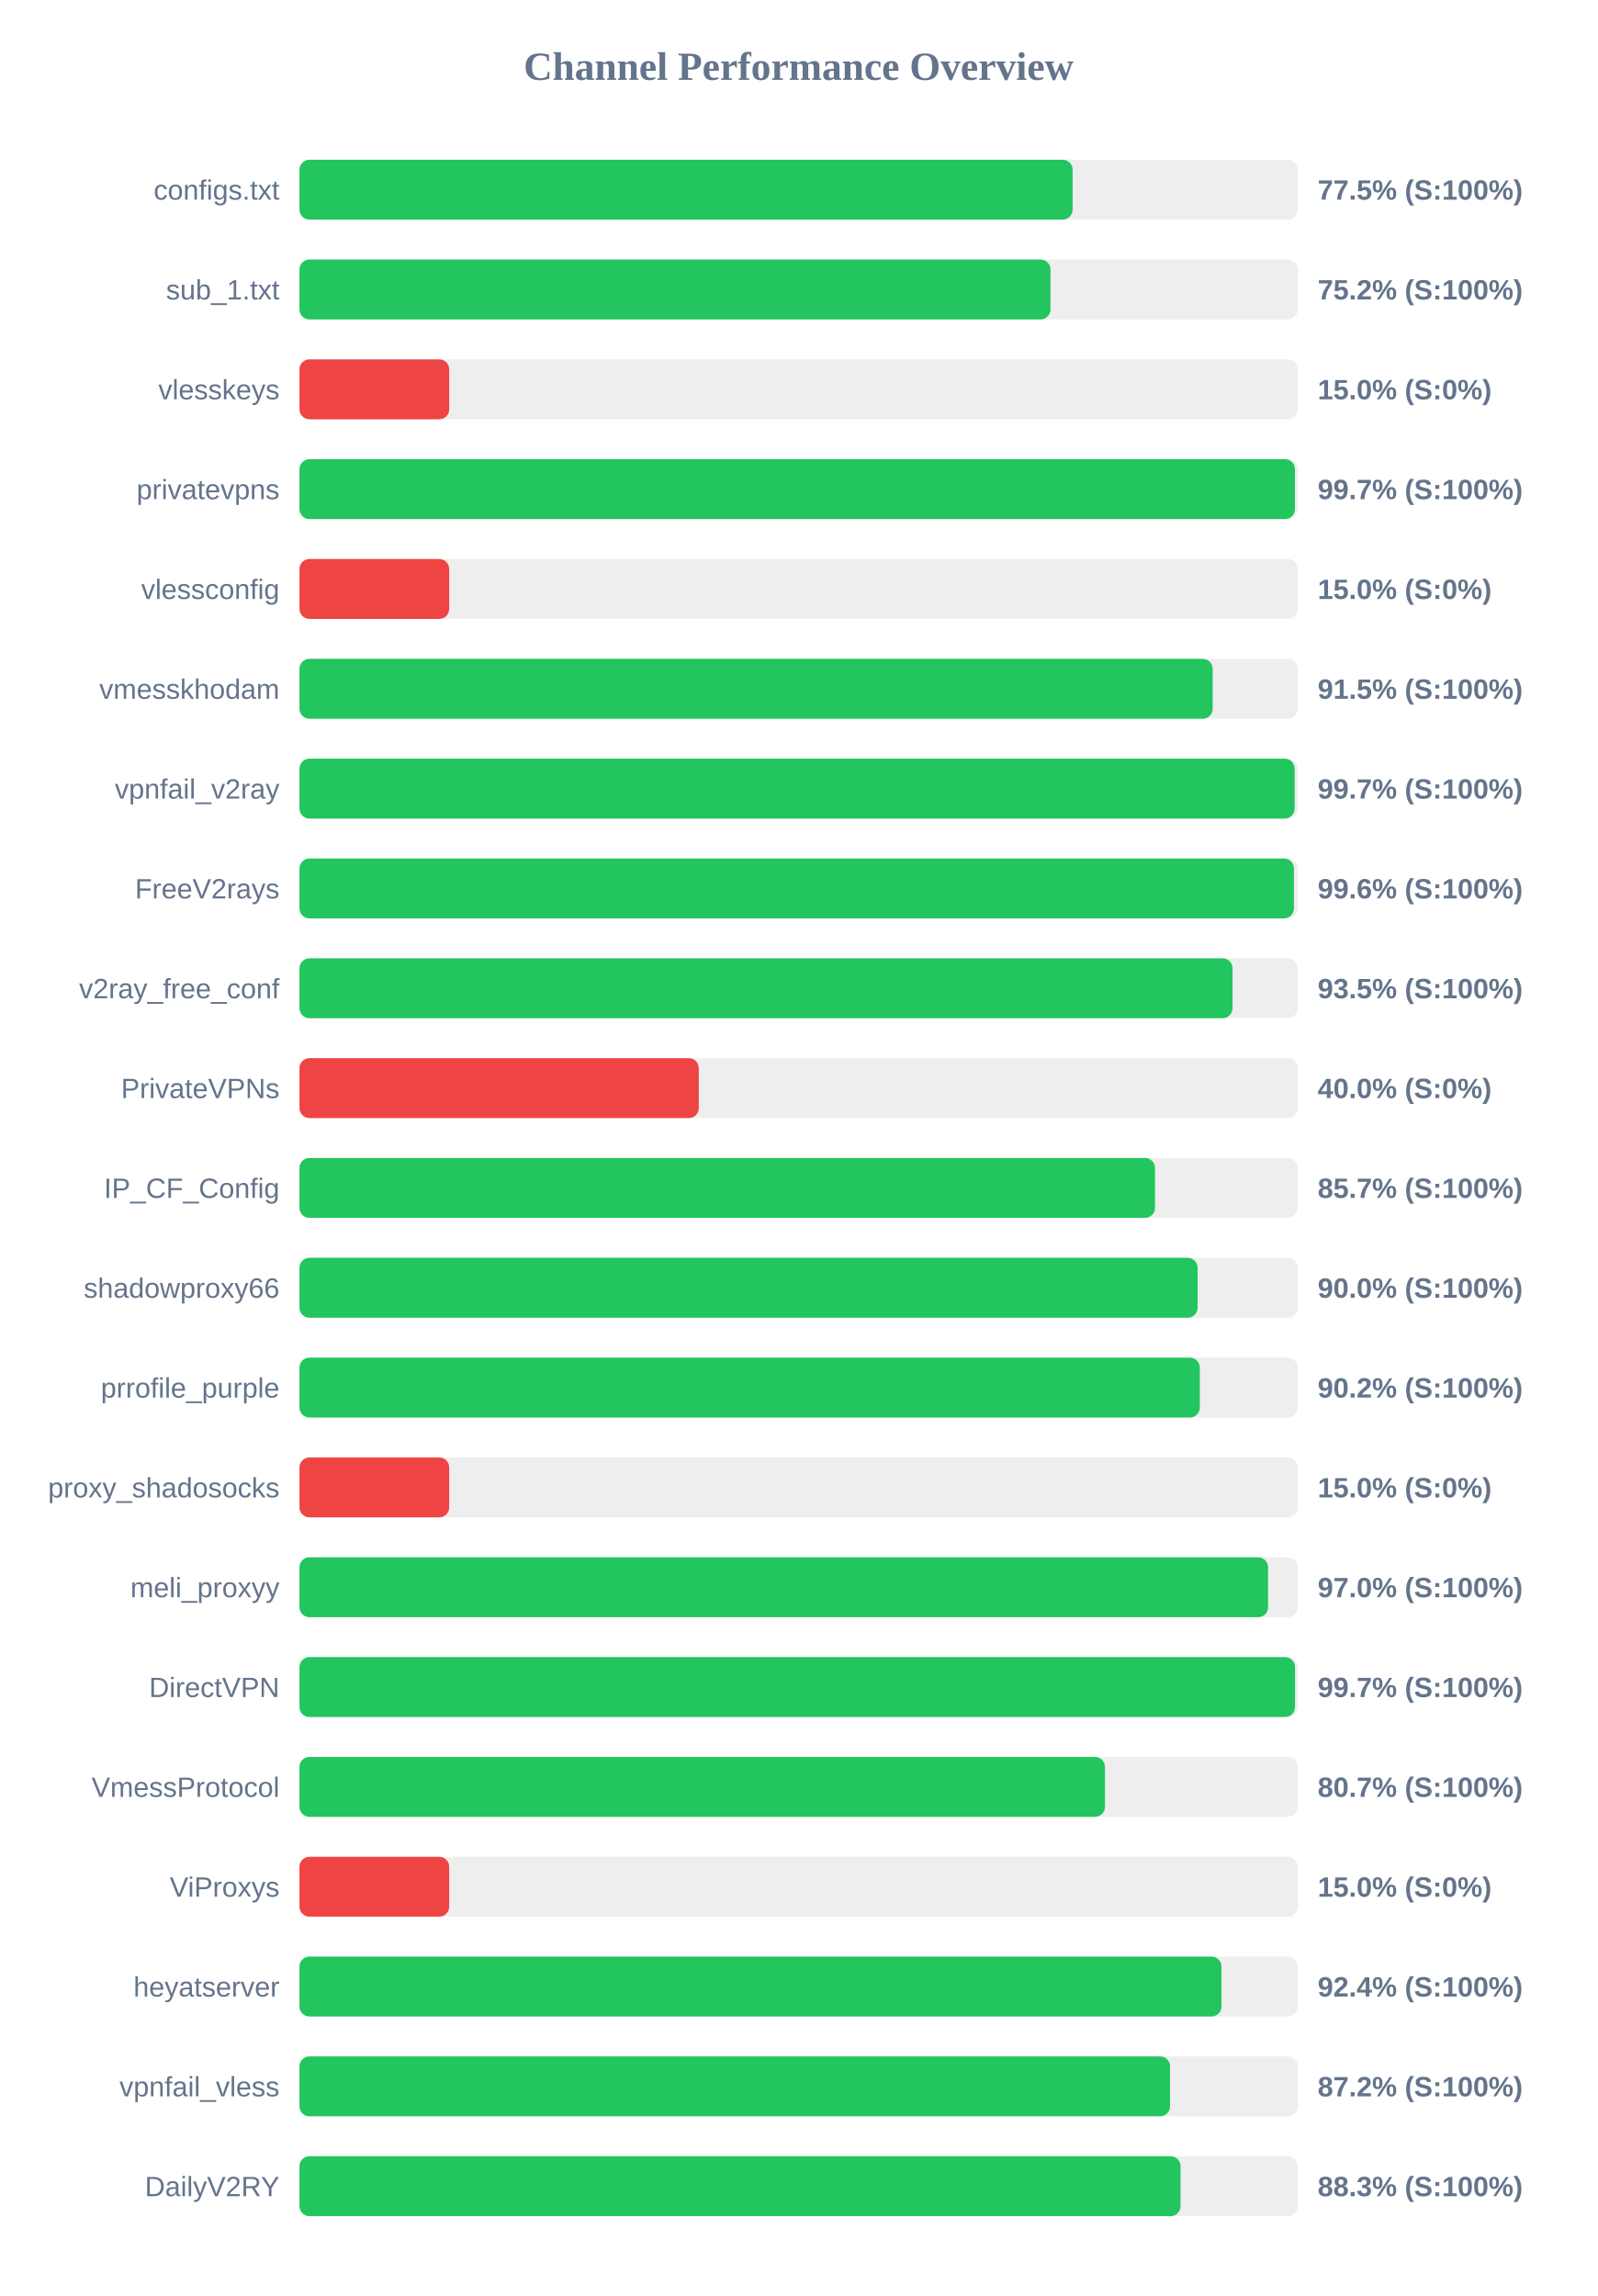
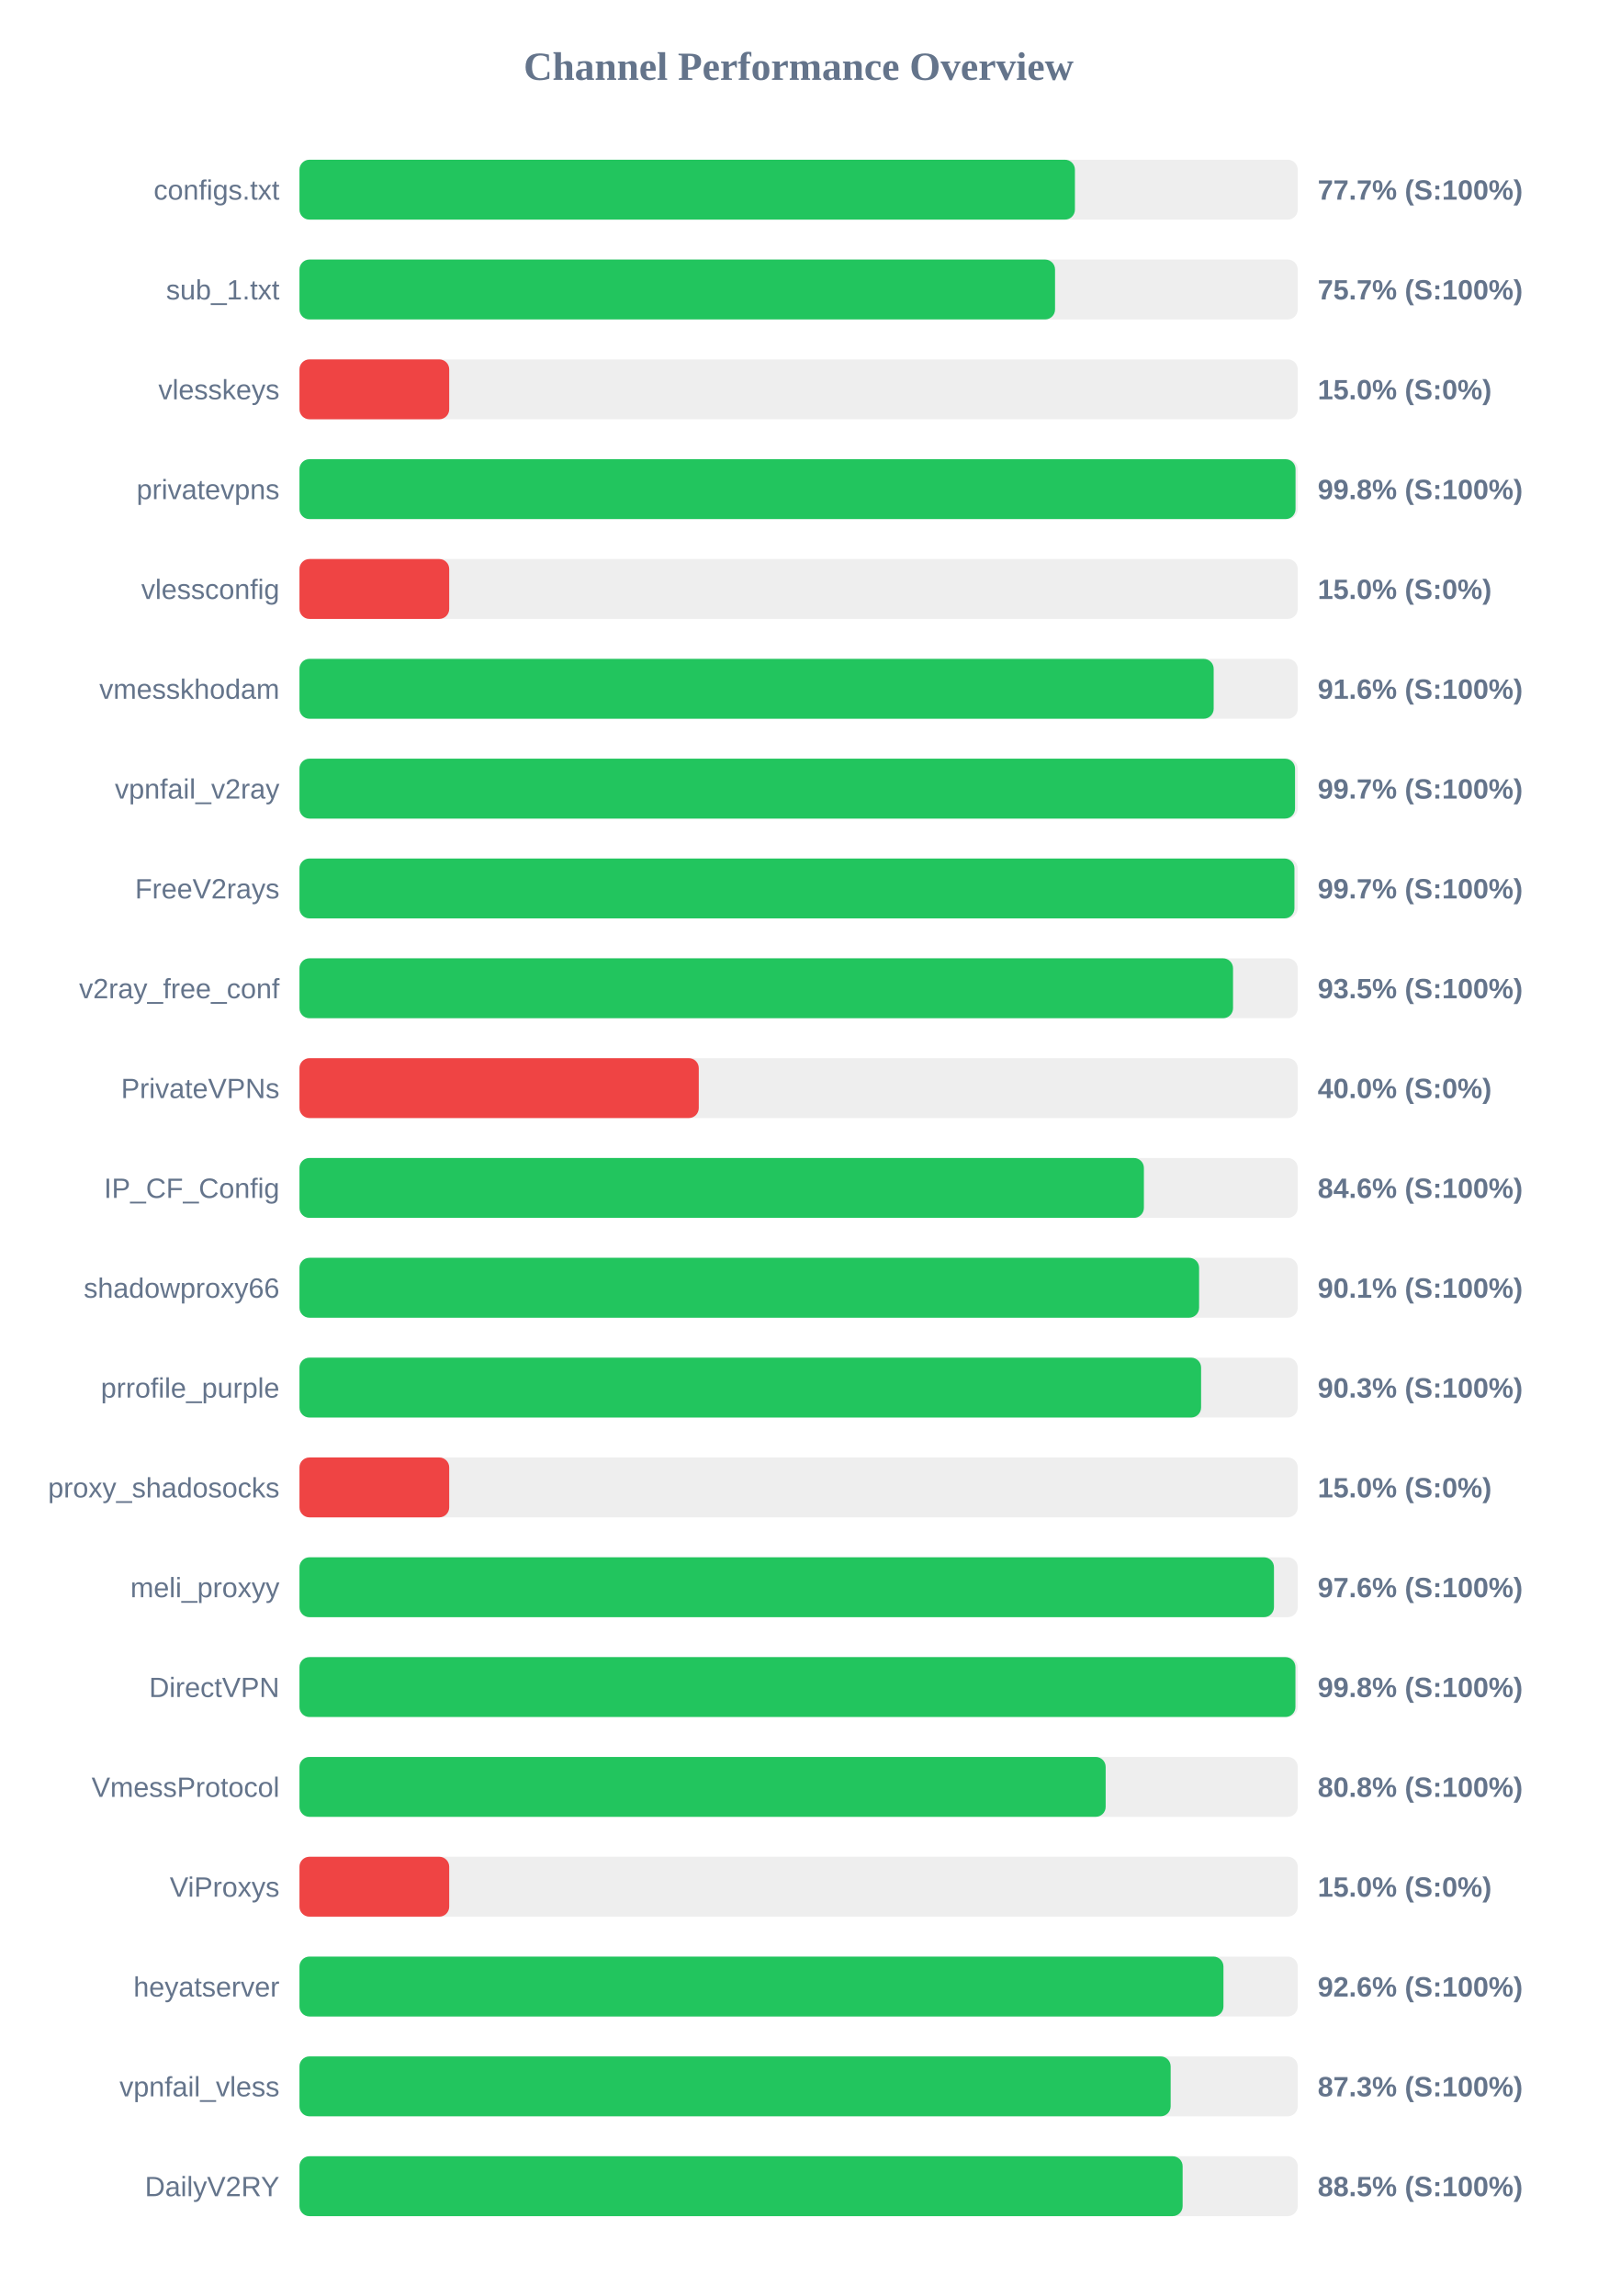
<svg xmlns="http://www.w3.org/2000/svg" width="800" height="1150" version="1.1">
  <style>
        .row { font: 14px Arial; fill: #64748b; }
        .score { font: bold 14px Arial; fill: #64748b; }
    </style>
  <text x="400" y="40" text-anchor="middle" font-size="20px" font-weight="bold" fill="#64748b">Channel Performance Overview</text>
  <rect x="150" y="80" width="500" height="30" fill="#eee" rx="5" />
-   <rect x="150" y="80" width="387.25" height="30" fill="#22c55e" rx="5" />
+   <rect x="150" y="80" width="388.4" height="30" fill="#22c55e" rx="5" />
  <text x="140" y="100" text-anchor="end" class="row">configs.txt</text>
-   <text x="660" y="100" text-anchor="start" class="score">77.5% (S:100%)</text>
+   <text x="660" y="100" text-anchor="start" class="score">77.7% (S:100%)</text>
  <rect x="150" y="130" width="500" height="30" fill="#eee" rx="5" />
-   <rect x="150" y="130" width="376.15" height="30" fill="#22c55e" rx="5" />
+   <rect x="150" y="130" width="378.45" height="30" fill="#22c55e" rx="5" />
  <text x="140" y="150" text-anchor="end" class="row">sub_1.txt</text>
-   <text x="660" y="150" text-anchor="start" class="score">75.2% (S:100%)</text>
+   <text x="660" y="150" text-anchor="start" class="score">75.7% (S:100%)</text>
  <rect x="150" y="180" width="500" height="30" fill="#eee" rx="5" />
  <rect x="150" y="180" width="75.0" height="30" fill="#ef4444" rx="5" />
  <text x="140" y="200" text-anchor="end" class="row">vlesskeys</text>
  <text x="660" y="200" text-anchor="start" class="score">15.0% (S:0%)</text>
  <rect x="150" y="230" width="500" height="30" fill="#eee" rx="5" />
-   <rect x="150" y="230" width="498.6" height="30" fill="#22c55e" rx="5" />
+   <rect x="150" y="230" width="498.9" height="30" fill="#22c55e" rx="5" />
  <text x="140" y="250" text-anchor="end" class="row">privatevpns</text>
-   <text x="660" y="250" text-anchor="start" class="score">99.7% (S:100%)</text>
+   <text x="660" y="250" text-anchor="start" class="score">99.8% (S:100%)</text>
  <rect x="150" y="280" width="500" height="30" fill="#eee" rx="5" />
  <rect x="150" y="280" width="75.0" height="30" fill="#ef4444" rx="5" />
  <text x="140" y="300" text-anchor="end" class="row">vlessconfig</text>
  <text x="660" y="300" text-anchor="start" class="score">15.0% (S:0%)</text>
  <rect x="150" y="330" width="500" height="30" fill="#eee" rx="5" />
-   <rect x="150" y="330" width="457.4" height="30" fill="#22c55e" rx="5" />
+   <rect x="150" y="330" width="457.9" height="30" fill="#22c55e" rx="5" />
  <text x="140" y="350" text-anchor="end" class="row">vmesskhodam</text>
-   <text x="660" y="350" text-anchor="start" class="score">91.5% (S:100%)</text>
+   <text x="660" y="350" text-anchor="start" class="score">91.6% (S:100%)</text>
  <rect x="150" y="380" width="500" height="30" fill="#eee" rx="5" />
-   <rect x="150" y="380" width="498.45" height="30" fill="#22c55e" rx="5" />
+   <rect x="150" y="380" width="498.65" height="30" fill="#22c55e" rx="5" />
  <text x="140" y="400" text-anchor="end" class="row">vpnfail_v2ray</text>
  <text x="660" y="400" text-anchor="start" class="score">99.7% (S:100%)</text>
  <rect x="150" y="430" width="500" height="30" fill="#eee" rx="5" />
-   <rect x="150" y="430" width="498.1" height="30" fill="#22c55e" rx="5" />
+   <rect x="150" y="430" width="498.35" height="30" fill="#22c55e" rx="5" />
  <text x="140" y="450" text-anchor="end" class="row">FreeV2rays</text>
-   <text x="660" y="450" text-anchor="start" class="score">99.6% (S:100%)</text>
+   <text x="660" y="450" text-anchor="start" class="score">99.7% (S:100%)</text>
  <rect x="150" y="480" width="500" height="30" fill="#eee" rx="5" />
-   <rect x="150" y="480" width="467.35" height="30" fill="#22c55e" rx="5" />
+   <rect x="150" y="480" width="467.6" height="30" fill="#22c55e" rx="5" />
  <text x="140" y="500" text-anchor="end" class="row">v2ray_free_conf</text>
  <text x="660" y="500" text-anchor="start" class="score">93.5% (S:100%)</text>
  <rect x="150" y="530" width="500" height="30" fill="#eee" rx="5" />
  <rect x="150" y="530" width="200.0" height="30" fill="#ef4444" rx="5" />
  <text x="140" y="550" text-anchor="end" class="row">PrivateVPNs</text>
  <text x="660" y="550" text-anchor="start" class="score">40.0% (S:0%)</text>
  <rect x="150" y="580" width="500" height="30" fill="#eee" rx="5" />
-   <rect x="150" y="580" width="428.5" height="30" fill="#22c55e" rx="5" />
+   <rect x="150" y="580" width="422.95" height="30" fill="#22c55e" rx="5" />
  <text x="140" y="600" text-anchor="end" class="row">IP_CF_Config</text>
-   <text x="660" y="600" text-anchor="start" class="score">85.7% (S:100%)</text>
+   <text x="660" y="600" text-anchor="start" class="score">84.6% (S:100%)</text>
  <rect x="150" y="630" width="500" height="30" fill="#eee" rx="5" />
-   <rect x="150" y="630" width="449.85" height="30" fill="#22c55e" rx="5" />
+   <rect x="150" y="630" width="450.6" height="30" fill="#22c55e" rx="5" />
  <text x="140" y="650" text-anchor="end" class="row">shadowproxy66</text>
-   <text x="660" y="650" text-anchor="start" class="score">90.0% (S:100%)</text>
+   <text x="660" y="650" text-anchor="start" class="score">90.1% (S:100%)</text>
  <rect x="150" y="680" width="500" height="30" fill="#eee" rx="5" />
-   <rect x="150" y="680" width="450.95" height="30" fill="#22c55e" rx="5" />
+   <rect x="150" y="680" width="451.6" height="30" fill="#22c55e" rx="5" />
  <text x="140" y="700" text-anchor="end" class="row">prrofile_purple</text>
-   <text x="660" y="700" text-anchor="start" class="score">90.2% (S:100%)</text>
+   <text x="660" y="700" text-anchor="start" class="score">90.3% (S:100%)</text>
  <rect x="150" y="730" width="500" height="30" fill="#eee" rx="5" />
  <rect x="150" y="730" width="75.0" height="30" fill="#ef4444" rx="5" />
  <text x="140" y="750" text-anchor="end" class="row">proxy_shadosocks</text>
  <text x="660" y="750" text-anchor="start" class="score">15.0% (S:0%)</text>
  <rect x="150" y="780" width="500" height="30" fill="#eee" rx="5" />
-   <rect x="150" y="780" width="485.15" height="30" fill="#22c55e" rx="5" />
+   <rect x="150" y="780" width="488.1" height="30" fill="#22c55e" rx="5" />
  <text x="140" y="800" text-anchor="end" class="row">meli_proxyy</text>
-   <text x="660" y="800" text-anchor="start" class="score">97.0% (S:100%)</text>
+   <text x="660" y="800" text-anchor="start" class="score">97.6% (S:100%)</text>
  <rect x="150" y="830" width="500" height="30" fill="#eee" rx="5" />
-   <rect x="150" y="830" width="498.65" height="30" fill="#22c55e" rx="5" />
+   <rect x="150" y="830" width="498.85" height="30" fill="#22c55e" rx="5" />
  <text x="140" y="850" text-anchor="end" class="row">DirectVPN</text>
-   <text x="660" y="850" text-anchor="start" class="score">99.7% (S:100%)</text>
+   <text x="660" y="850" text-anchor="start" class="score">99.8% (S:100%)</text>
  <rect x="150" y="880" width="500" height="30" fill="#eee" rx="5" />
-   <rect x="150" y="880" width="403.45" height="30" fill="#22c55e" rx="5" />
+   <rect x="150" y="880" width="403.8" height="30" fill="#22c55e" rx="5" />
  <text x="140" y="900" text-anchor="end" class="row">VmessProtocol</text>
-   <text x="660" y="900" text-anchor="start" class="score">80.7% (S:100%)</text>
+   <text x="660" y="900" text-anchor="start" class="score">80.8% (S:100%)</text>
  <rect x="150" y="930" width="500" height="30" fill="#eee" rx="5" />
  <rect x="150" y="930" width="75.0" height="30" fill="#ef4444" rx="5" />
  <text x="140" y="950" text-anchor="end" class="row">ViProxys</text>
  <text x="660" y="950" text-anchor="start" class="score">15.0% (S:0%)</text>
  <rect x="150" y="980" width="500" height="30" fill="#eee" rx="5" />
-   <rect x="150" y="980" width="461.8" height="30" fill="#22c55e" rx="5" />
+   <rect x="150" y="980" width="462.8" height="30" fill="#22c55e" rx="5" />
  <text x="140" y="1000" text-anchor="end" class="row">heyatserver</text>
-   <text x="660" y="1000" text-anchor="start" class="score">92.4% (S:100%)</text>
+   <text x="660" y="1000" text-anchor="start" class="score">92.6% (S:100%)</text>
  <rect x="150" y="1030" width="500" height="30" fill="#eee" rx="5" />
-   <rect x="150" y="1030" width="436.05" height="30" fill="#22c55e" rx="5" />
+   <rect x="150" y="1030" width="436.35" height="30" fill="#22c55e" rx="5" />
  <text x="140" y="1050" text-anchor="end" class="row">vpnfail_vless</text>
-   <text x="660" y="1050" text-anchor="start" class="score">87.2% (S:100%)</text>
+   <text x="660" y="1050" text-anchor="start" class="score">87.3% (S:100%)</text>
  <rect x="150" y="1080" width="500" height="30" fill="#eee" rx="5" />
-   <rect x="150" y="1080" width="441.3" height="30" fill="#22c55e" rx="5" />
+   <rect x="150" y="1080" width="442.35" height="30" fill="#22c55e" rx="5" />
  <text x="140" y="1100" text-anchor="end" class="row">DailyV2RY</text>
-   <text x="660" y="1100" text-anchor="start" class="score">88.3% (S:100%)</text>
+   <text x="660" y="1100" text-anchor="start" class="score">88.5% (S:100%)</text>
</svg>
